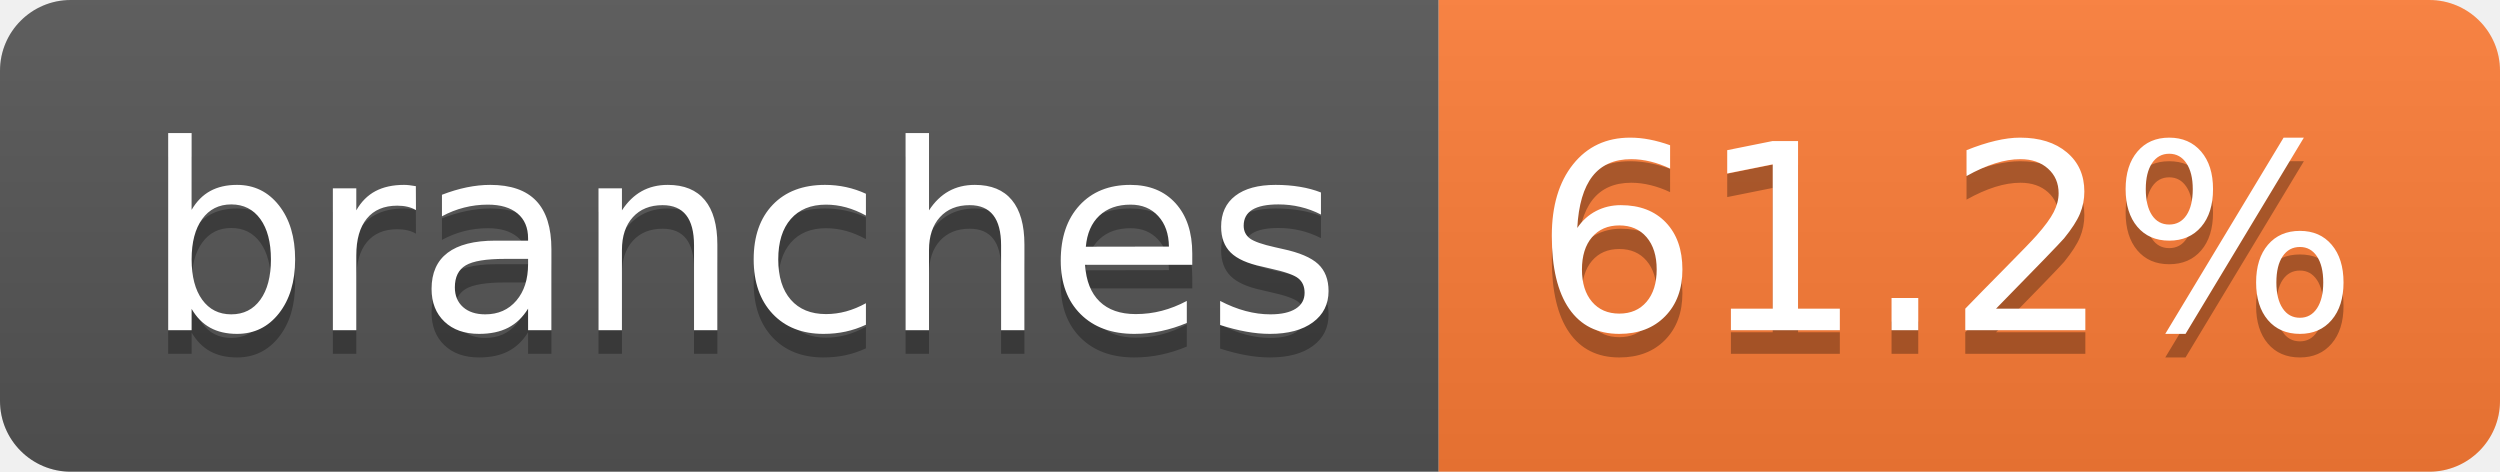
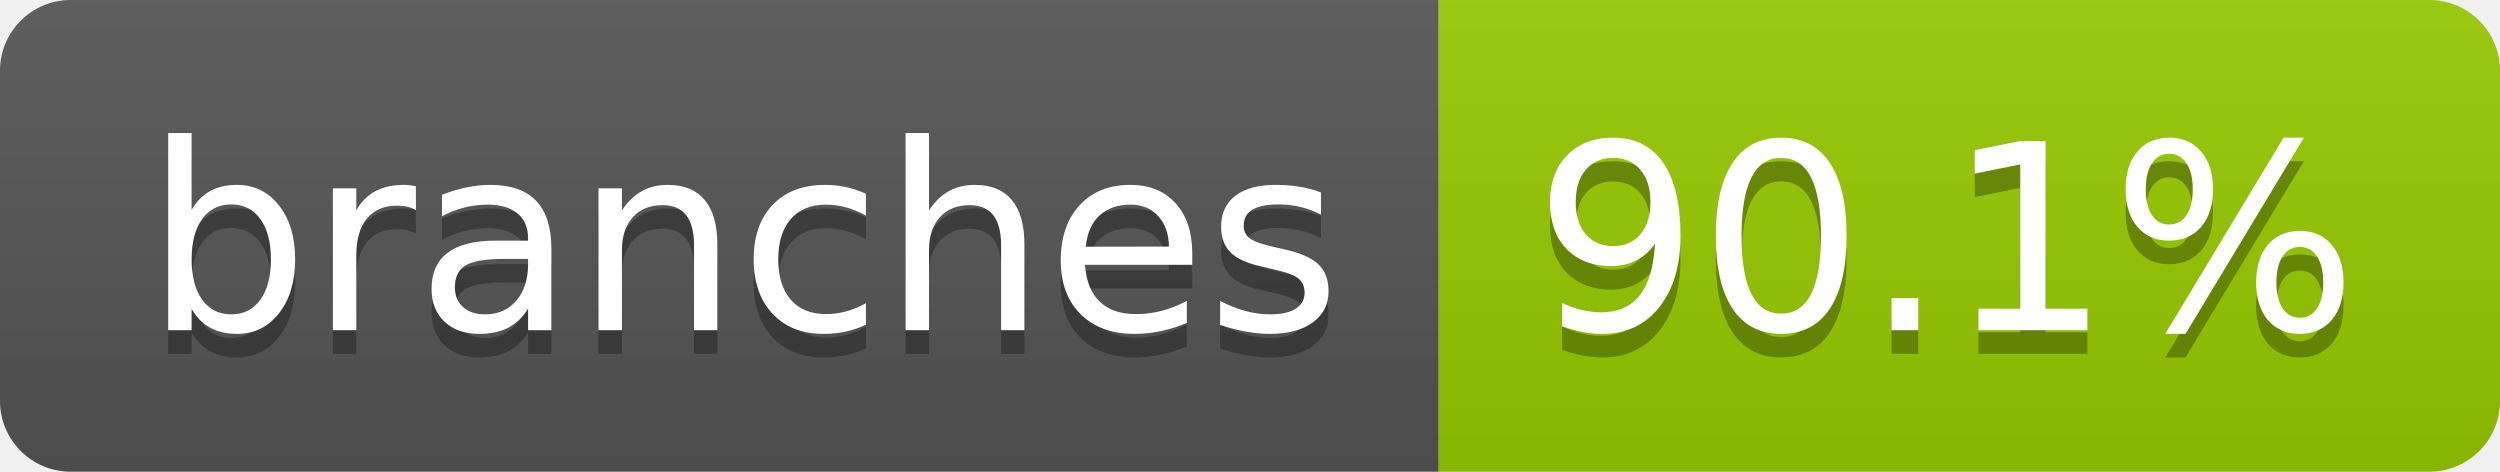
- <svg xmlns="http://www.w3.org/2000/svg" width="106" height="20" role="img" aria-label="branches: 61.2%">
+ <svg xmlns="http://www.w3.org/2000/svg" width="106" height="20" role="img" aria-label="branches: 90.1%">
  <linearGradient id="s" x2="0" y2="100%">
    <stop offset="0" stop-color="#bbb" stop-opacity=".1" />
    <stop offset="1" stop-opacity=".1" />
  </linearGradient>
  <clipPath id="r">
    <rect width="106" height="20" rx="3" fill="#fff" />
  </clipPath>
  <g clip-path="url(#r)">
    <rect width="61" height="20" fill="#555" />
-     <rect x="61" width="45" height="20" fill="#fe7d37" />
+     <rect x="61" width="45" height="20" fill="#97ca00" />
    <rect width="106" height="20" fill="url(#s)" />
  </g>
  <g fill="#fff" text-anchor="middle" font-family="Verdana,Geneva,DejaVu Sans,sans-serif" text-rendering="geometricPrecision" font-size="110">
    <text aria-hidden="true" x="315" y="150" fill="#010101" fill-opacity=".3" transform="scale(.1)" textLength="507">branches</text>
    <text x="315" y="140" transform="scale(.1)" fill="#fff" textLength="507">branches</text>
-     <text aria-hidden="true" x="825" y="150" fill="#010101" fill-opacity=".3" transform="scale(.1)" textLength="350">61.2%</text>
-     <text x="825" y="140" transform="scale(.1)" fill="#fff" textLength="350">61.2%</text>
+     <text aria-hidden="true" x="825" y="150" fill="#010101" fill-opacity=".3" transform="scale(.1)" textLength="350">90.1%</text>
+     <text x="825" y="140" transform="scale(.1)" fill="#fff" textLength="350">90.1%</text>
  </g>
</svg>
